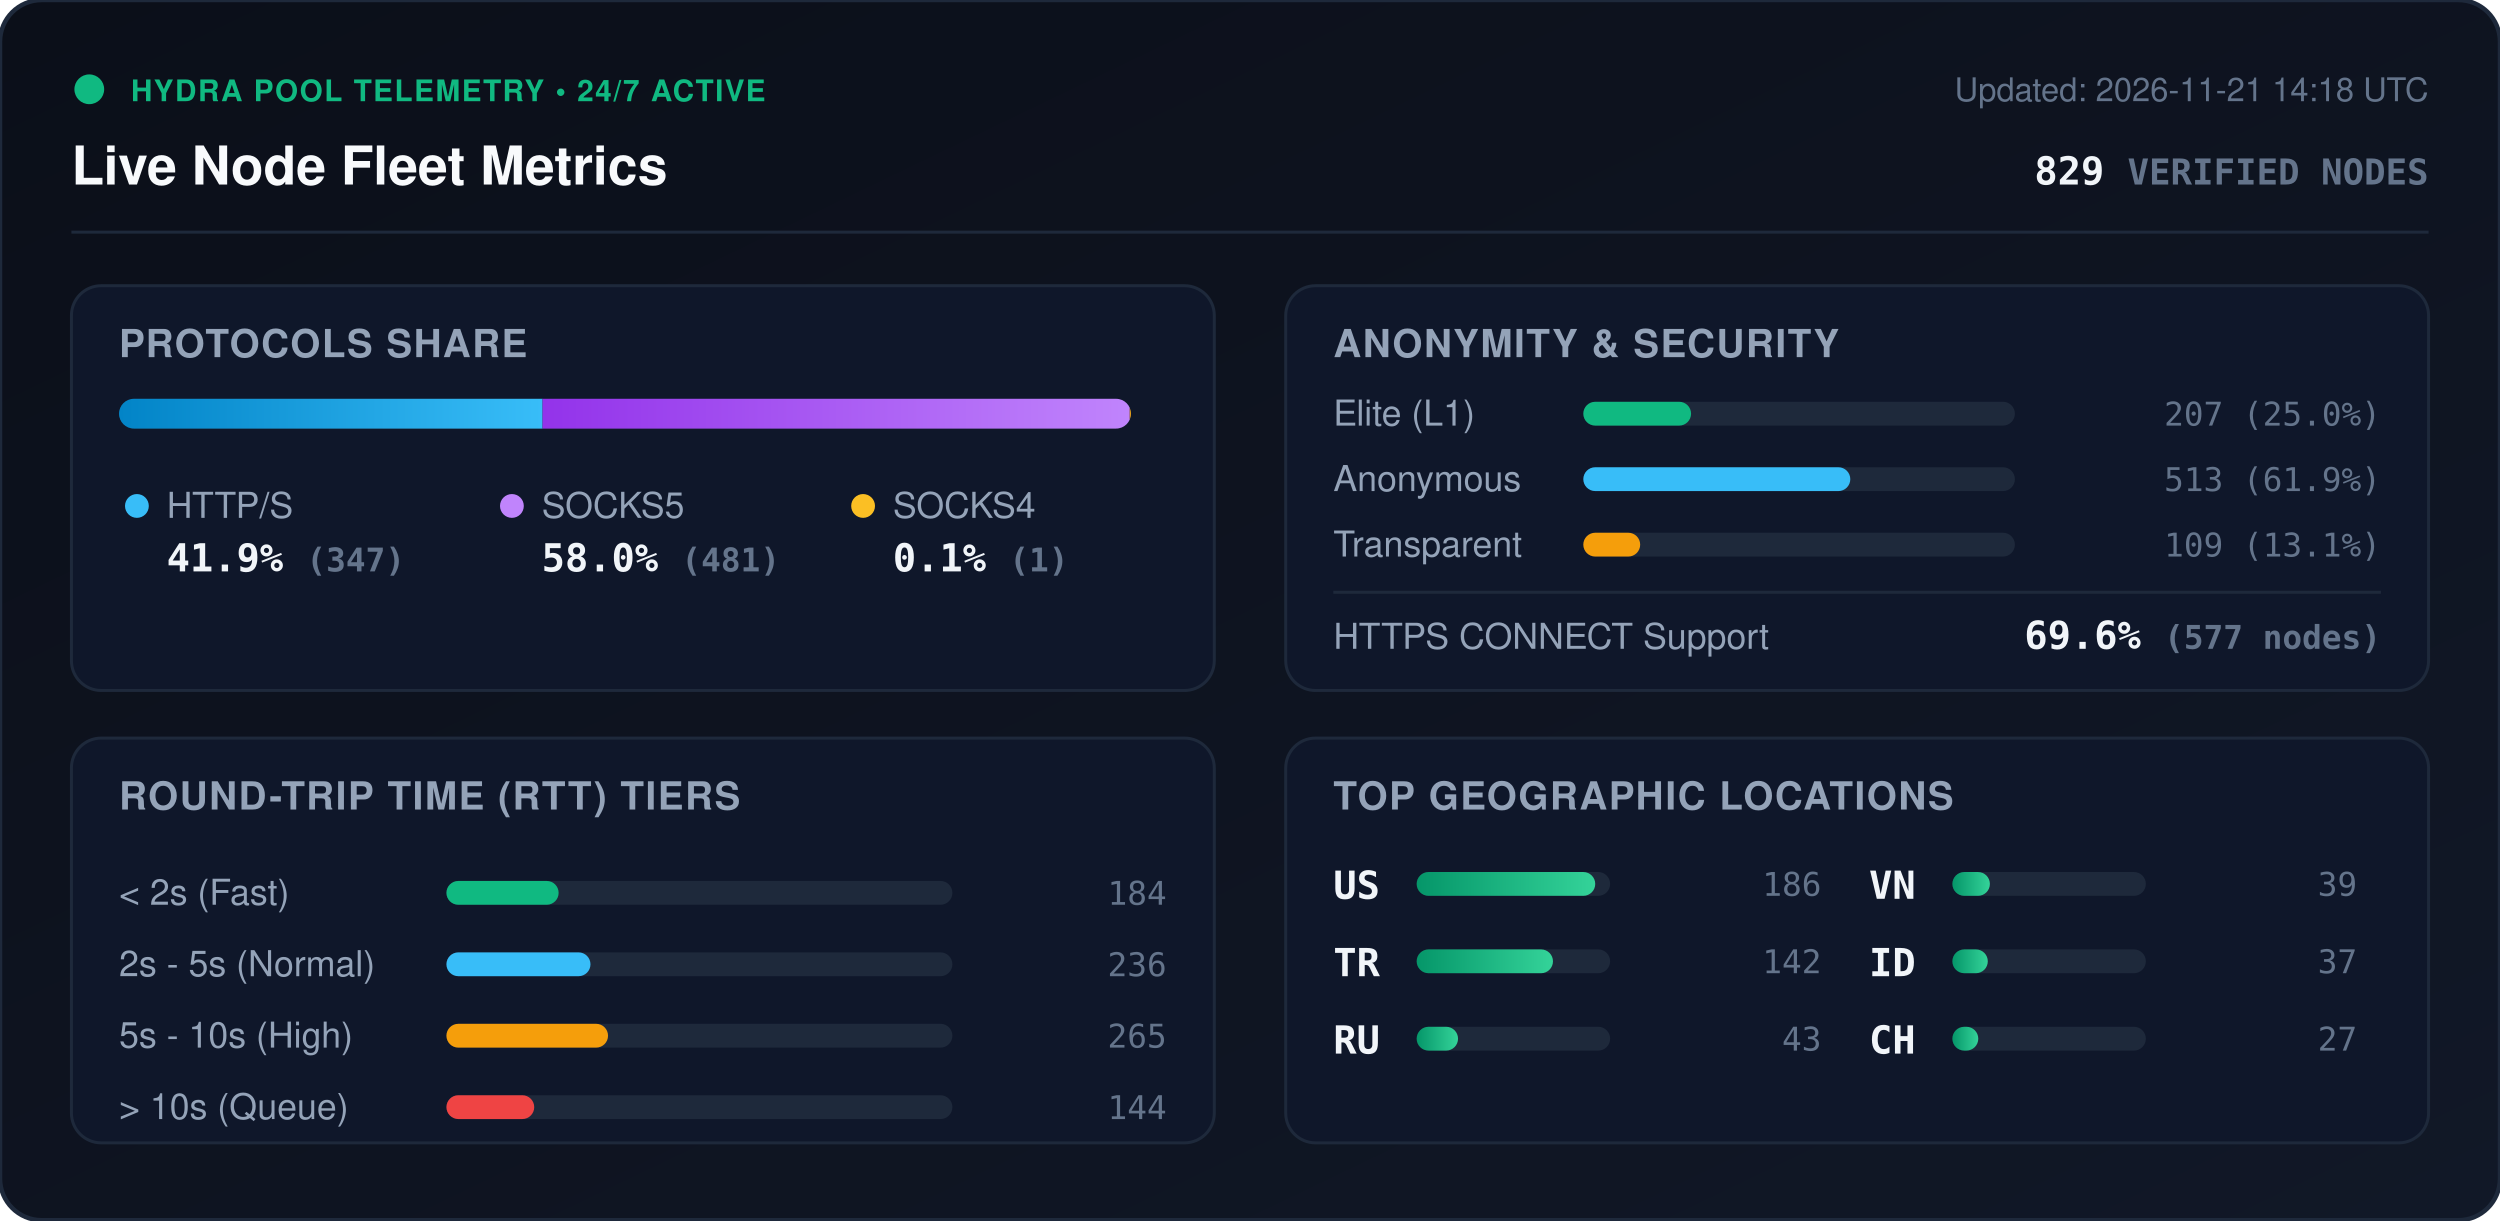
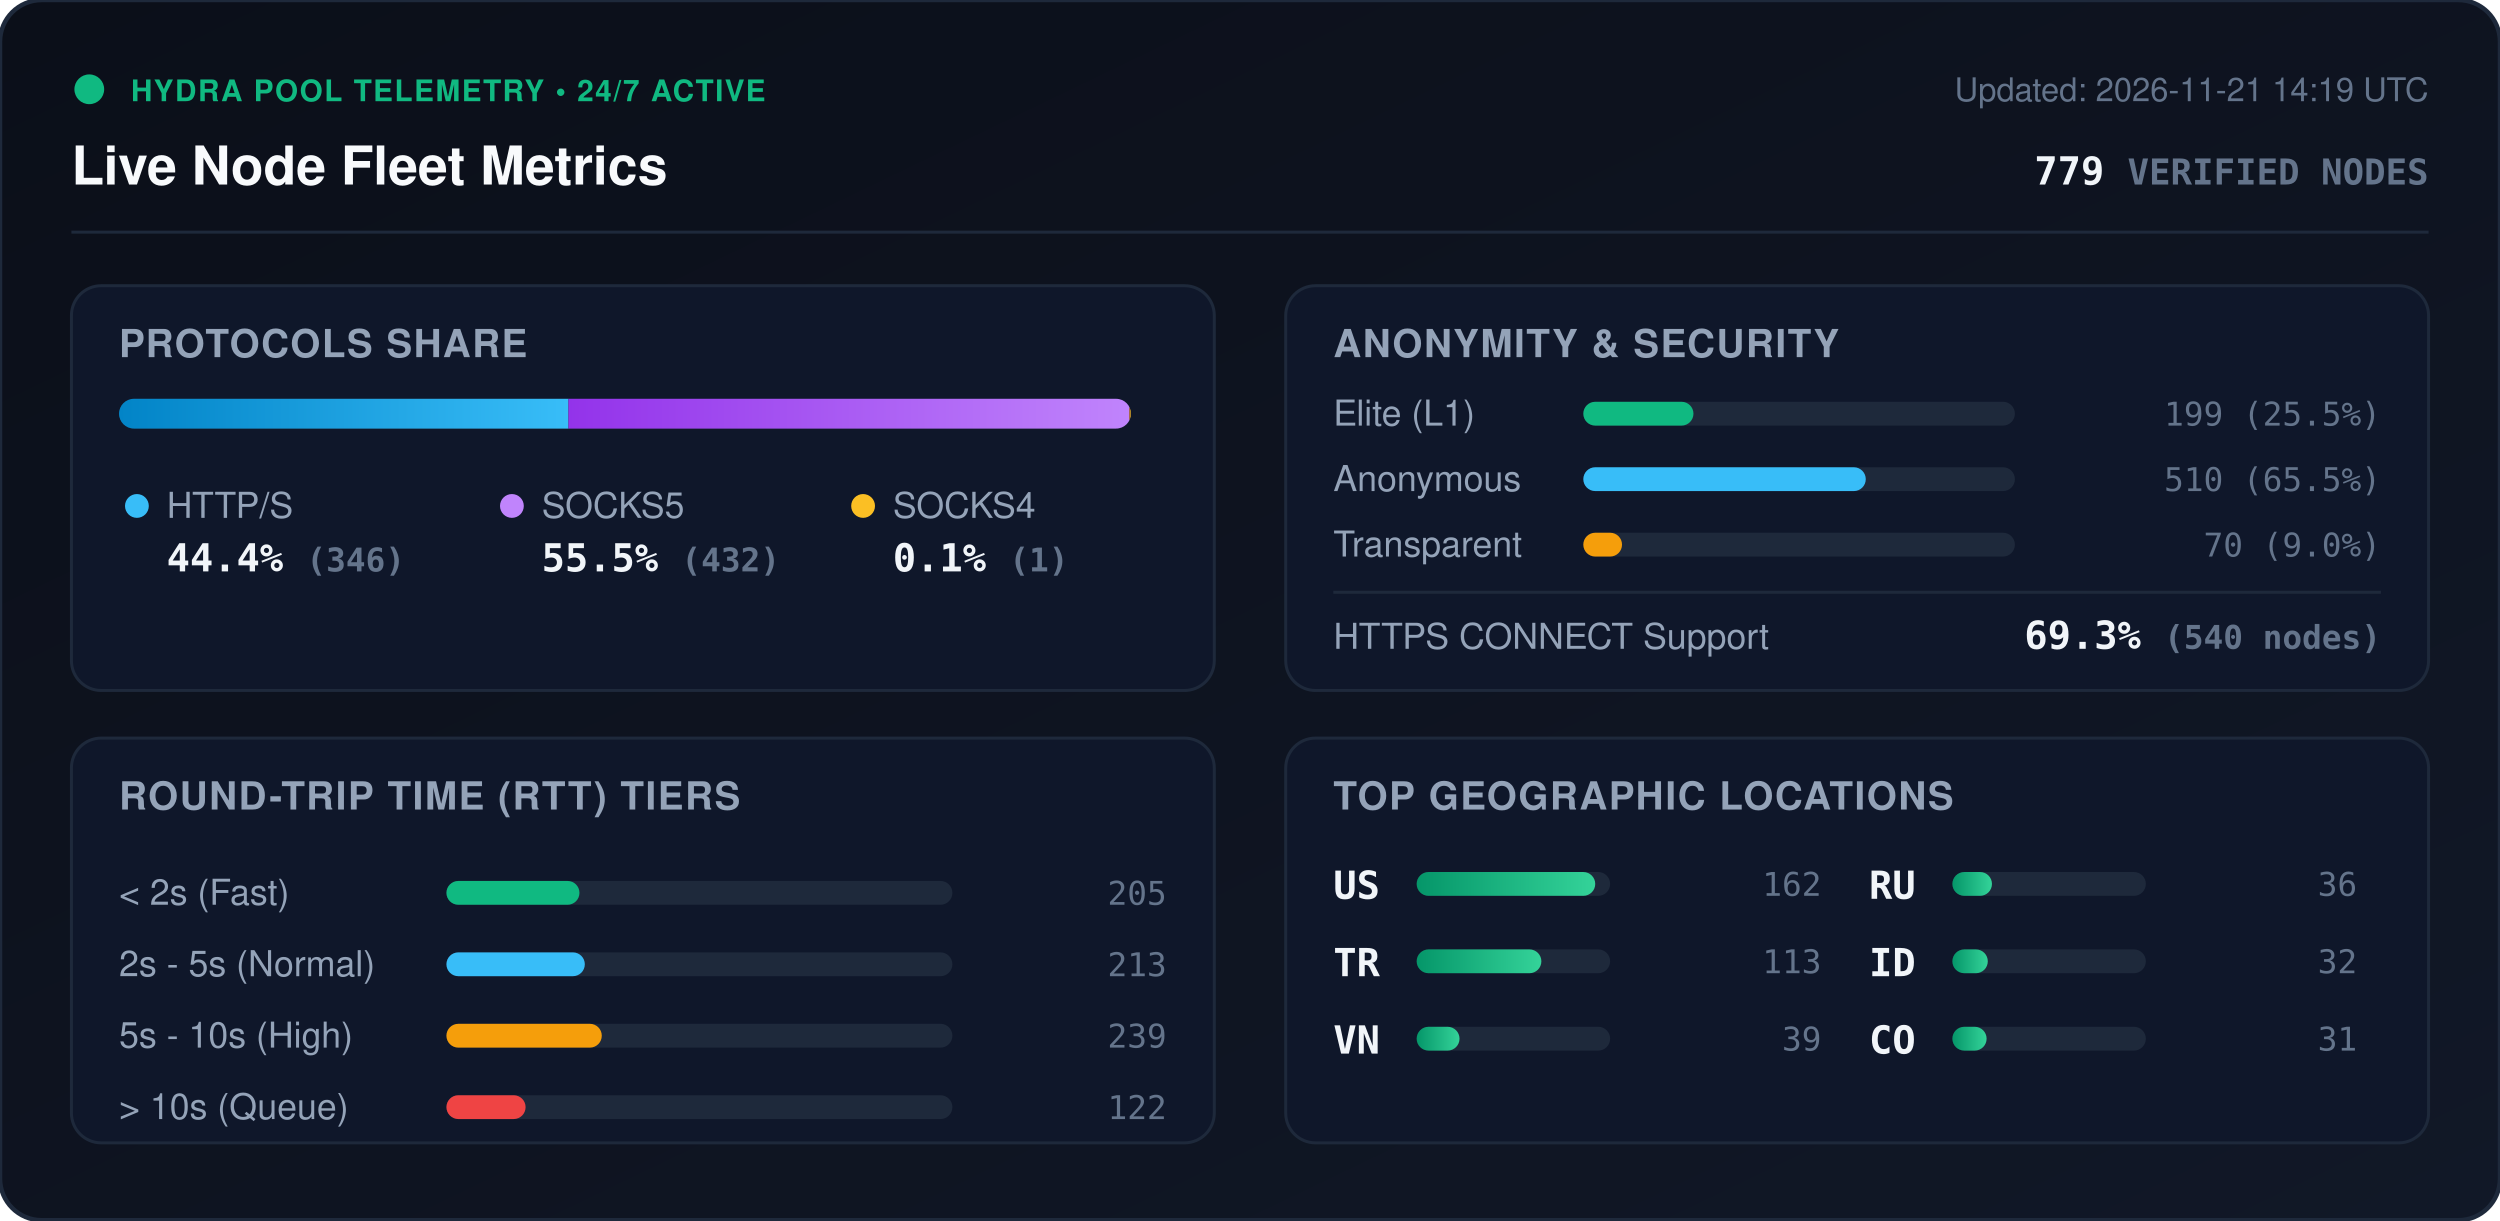
<svg xmlns="http://www.w3.org/2000/svg" viewBox="0 0 840 410" width="840" height="410" style="max-width: 100%; height: auto;">
  <defs>
    <linearGradient id="bg" x1="0%" y1="0%" x2="100%" y2="100%">
      <stop offset="0%" stop-color="#0b0f19" />
      <stop offset="100%" stop-color="#111827" />
    </linearGradient>
    <linearGradient id="bar-http" x1="0%" y1="0%" x2="100%" y2="0%">
      <stop offset="0%" stop-color="#0284c7" />
      <stop offset="100%" stop-color="#38bdf8" />
    </linearGradient>
    <linearGradient id="bar-socks5" x1="0%" y1="0%" x2="100%" y2="0%">
      <stop offset="0%" stop-color="#9333ea" />
      <stop offset="100%" stop-color="#c084fc" />
    </linearGradient>
    <linearGradient id="bar-socks4" x1="0%" y1="0%" x2="100%" y2="0%">
      <stop offset="0%" stop-color="#d97706" />
      <stop offset="100%" stop-color="#fbbf24" />
    </linearGradient>
    <linearGradient id="bar-green" x1="0%" y1="0%" x2="100%" y2="0%">
      <stop offset="0%" stop-color="#059669" />
      <stop offset="100%" stop-color="#34d399" />
    </linearGradient>
    <clipPath id="prog-track-clip">
      <rect width="340.0" height="10" rx="5" />
    </clipPath>
    <style>
      .title { font: 700 18px -apple-system, BlinkMacSystemFont, 'Segoe UI', Helvetica, Arial, sans-serif; fill: #f8fafc; }
      .sub { font: 500 11px -apple-system, BlinkMacSystemFont, 'Segoe UI', Helvetica, Arial, sans-serif; fill: #64748b; }
      .section-hdr { font: 600 13px -apple-system, BlinkMacSystemFont, 'Segoe UI', Helvetica, Arial, sans-serif; fill: #94a3b8; letter-spacing: 0.5px; }
      .metric-val { font: 700 13px -apple-system, BlinkMacSystemFont, 'Segoe UI', Helvetica, Arial, sans-serif; fill: #f1f5f9; }
      .metric-lbl { font: 500 12px -apple-system, BlinkMacSystemFont, 'Segoe UI', Helvetica, Arial, sans-serif; fill: #94a3b8; }
      .badge-txt { font: 700 10px -apple-system, BlinkMacSystemFont, 'Segoe UI', Helvetica, Arial, sans-serif; fill: #10b981; letter-spacing: 0.5px; }
      .mono { font-family: ui-monospace, SFMono-Regular, Menlo, Monaco, Consolas, monospace; }
      .pulse { animation: beacon 2s infinite ease-in-out; }
      @keyframes beacon { 0%, 100% { opacity: 1; } 50% { opacity: 0.35; } }
    </style>
  </defs>
  <rect width="840" height="410" rx="14" fill="url(#bg)" stroke="#1e293b" stroke-width="1.5" />
  <g transform="translate(24, 24)">
    <circle cx="6" cy="6" r="5" fill="#10b981" class="pulse" />
    <text x="20" y="10" class="badge-txt">HYDRA POOL TELEMETRY • 24/7 ACTIVE</text>
    <text x="0" y="38" class="title">Live Node Fleet Metrics</text>
-     <text x="792" y="10" text-anchor="end" class="sub">Updated: 2026-11-21 14:18 UTC</text>
-     <text x="792" y="38" text-anchor="end" class="metric-val mono" fill="#38bdf8">829 <tspan font-size="12" fill="#64748b">VERIFIED NODES</tspan>
+     <text x="792" y="10" text-anchor="end" class="sub">Updated: 2026-11-21 14:19 UTC</text>
+     <text x="792" y="38" text-anchor="end" class="metric-val mono" fill="#38bdf8">779 <tspan font-size="12" fill="#64748b">VERIFIED NODES</tspan>
    </text>
  </g>
  <line x1="24" y1="78" x2="816" y2="78" stroke="#1e293b" stroke-width="1" />
  <g transform="translate(24, 96)">
    <rect width="384" height="136" rx="10" fill="#0f172a" stroke="#1e293b" />
    <text x="16" y="24" class="section-hdr">PROTOCOLS SHARE</text>
    <g transform="translate(16, 38)">
      <rect width="340.0" height="10" rx="5" fill="#1e293b" />
      <g clip-path="url(#prog-track-clip)">
-         <rect x="0" width="142.3" height="10" fill="url(#bar-http)" />
-         <rect x="142.3" width="197.3" height="10" fill="url(#bar-socks5)" />
-         <rect x="339.6" width="0.4" height="10" fill="url(#bar-socks4)" />
+         <rect x="0" width="151.0" height="10" fill="url(#bar-http)" />
+         <rect x="151.0" width="188.5" height="10" fill="url(#bar-socks5)" />
+         <rect x="339.5" width="0.4" height="10" fill="url(#bar-socks4)" />
      </g>
    </g>
    <g transform="translate(16, 68)">
      <circle cx="6" cy="6" r="4" fill="#38bdf8" />
      <text x="16" y="10" class="metric-lbl">HTTP/S</text>
-       <text x="16" y="28" class="metric-val mono">41.9% <tspan font-size="11" fill="#64748b">(347)</tspan>
+       <text x="16" y="28" class="metric-val mono">44.4% <tspan font-size="11" fill="#64748b">(346)</tspan>
      </text>
      <circle cx="132" cy="6" r="4" fill="#c084fc" />
      <text x="142" y="10" class="metric-lbl">SOCKS5</text>
-       <text x="142" y="28" class="metric-val mono">58.0% <tspan font-size="11" fill="#64748b">(481)</tspan>
+       <text x="142" y="28" class="metric-val mono">55.5% <tspan font-size="11" fill="#64748b">(432)</tspan>
      </text>
      <circle cx="250" cy="6" r="4" fill="#fbbf24" />
      <text x="260" y="10" class="metric-lbl">SOCKS4</text>
      <text x="260" y="28" class="metric-val mono">0.1% <tspan font-size="11" fill="#64748b">(1)</tspan>
      </text>
    </g>
  </g>
  <g transform="translate(432, 96)">
    <rect width="384" height="136" rx="10" fill="#0f172a" stroke="#1e293b" />
    <text x="16" y="24" class="section-hdr">ANONYMITY &amp; SECURITY</text>
    <text x="16" y="47" class="metric-lbl">Elite (L1)</text>
    <rect x="100" y="39" width="145.0" height="8" rx="4" fill="#1e293b" />
-     <rect x="100" y="39" width="36.2" height="8" rx="4" fill="#10b981" />
-     <text x="368" y="47" text-anchor="end" class="mono sub" fill="#e2e8f0">207 (25.0%)</text>
+     <rect x="100" y="39" width="37.0" height="8" rx="4" fill="#10b981" />
+     <text x="368" y="47" text-anchor="end" class="mono sub" fill="#e2e8f0">199 (25.5%)</text>
    <text x="16" y="69" class="metric-lbl">Anonymous</text>
    <rect x="100" y="61" width="145.0" height="8" rx="4" fill="#1e293b" />
-     <rect x="100" y="61" width="89.7" height="8" rx="4" fill="#38bdf8" />
-     <text x="368" y="69" text-anchor="end" class="mono sub" fill="#e2e8f0">513 (61.9%)</text>
+     <rect x="100" y="61" width="94.9" height="8" rx="4" fill="#38bdf8" />
+     <text x="368" y="69" text-anchor="end" class="mono sub" fill="#e2e8f0">510 (65.5%)</text>
    <text x="16" y="91" class="metric-lbl">Transparent</text>
    <rect x="100" y="83" width="145.0" height="8" rx="4" fill="#1e293b" />
-     <rect x="100" y="83" width="19.1" height="8" rx="4" fill="#f59e0b" />
-     <text x="368" y="91" text-anchor="end" class="mono sub" fill="#e2e8f0">109 (13.1%)</text>
+     <rect x="100" y="83" width="13.0" height="8" rx="4" fill="#f59e0b" />
+     <text x="368" y="91" text-anchor="end" class="mono sub" fill="#e2e8f0">70 (9.0%)</text>
    <line x1="16" y1="103" x2="368" y2="103" stroke="#1e293b" stroke-width="1" />
    <text x="16" y="122" class="metric-lbl">HTTPS CONNECT Support</text>
-     <text x="368" y="122" text-anchor="end" class="metric-val mono" fill="#34d399">69.6% <tspan font-size="11" fill="#64748b">(577 nodes)</tspan>
+     <text x="368" y="122" text-anchor="end" class="metric-val mono" fill="#34d399">69.3% <tspan font-size="11" fill="#64748b">(540 nodes)</tspan>
    </text>
  </g>
  <g transform="translate(24, 248)">
    <rect width="384" height="136" rx="10" fill="#0f172a" stroke="#1e293b" />
    <text x="16" y="24" class="section-hdr">ROUND-TRIP TIME (RTT) TIERS</text>
    <g transform="translate(16, 42)">
      <text x="0" y="14" class="metric-lbl">&lt; 2s (Fast)</text>
      <rect x="110" y="6" width="170" height="8" rx="4" fill="#1e293b" />
-       <rect x="110" y="6" width="37.7" height="8" rx="4" fill="#10b981" />
-       <text x="352" y="14" text-anchor="end" class="mono sub">184</text>
+       <rect x="110" y="6" width="44.7" height="8" rx="4" fill="#10b981" />
+       <text x="352" y="14" text-anchor="end" class="mono sub">205</text>
      <text x="0" y="38" class="metric-lbl">2s - 5s (Normal)</text>
      <rect x="110" y="30" width="170" height="8" rx="4" fill="#1e293b" />
-       <rect x="110" y="30" width="48.4" height="8" rx="4" fill="#38bdf8" />
-       <text x="352" y="38" text-anchor="end" class="mono sub">236</text>
+       <rect x="110" y="30" width="46.5" height="8" rx="4" fill="#38bdf8" />
+       <text x="352" y="38" text-anchor="end" class="mono sub">213</text>
      <text x="0" y="62" class="metric-lbl">5s - 10s (High)</text>
      <rect x="110" y="54" width="170" height="8" rx="4" fill="#1e293b" />
-       <rect x="110" y="54" width="54.3" height="8" rx="4" fill="#f59e0b" />
-       <text x="352" y="62" text-anchor="end" class="mono sub">265</text>
+       <rect x="110" y="54" width="52.2" height="8" rx="4" fill="#f59e0b" />
+       <text x="352" y="62" text-anchor="end" class="mono sub">239</text>
      <text x="0" y="86" class="metric-lbl">&gt; 10s (Queue)</text>
      <rect x="110" y="78" width="170" height="8" rx="4" fill="#1e293b" />
-       <rect x="110" y="78" width="29.5" height="8" rx="4" fill="#ef4444" />
-       <text x="352" y="86" text-anchor="end" class="mono sub">144</text>
+       <rect x="110" y="78" width="26.6" height="8" rx="4" fill="#ef4444" />
+       <text x="352" y="86" text-anchor="end" class="mono sub">122</text>
    </g>
  </g>
  <g transform="translate(432, 248)">
    <rect width="384" height="136" rx="10" fill="#0f172a" stroke="#1e293b" />
    <text x="16" y="24" class="section-hdr">TOP GEOGRAPHIC LOCATIONS</text>
    <g transform="translate(16, 42)">
      <g transform="translate(0, 0)">
        <text x="0" y="12" class="mono metric-val" font-size="12">US</text>
        <rect x="28" y="3" width="65" height="8" rx="4" fill="#1e293b" />
        <rect x="28" y="3" width="60.0" height="8" rx="4" fill="url(#bar-green)" />
-         <text x="164" y="11" text-anchor="end" class="mono sub">186</text>
+         <text x="164" y="11" text-anchor="end" class="mono sub">162</text>
      </g>
      <g transform="translate(0, 26)">
        <text x="0" y="12" class="mono metric-val" font-size="12">TR</text>
        <rect x="28" y="3" width="65" height="8" rx="4" fill="#1e293b" />
-         <rect x="28" y="3" width="45.8" height="8" rx="4" fill="url(#bar-green)" />
-         <text x="164" y="11" text-anchor="end" class="mono sub">142</text>
+         <rect x="28" y="3" width="41.9" height="8" rx="4" fill="url(#bar-green)" />
+         <text x="164" y="11" text-anchor="end" class="mono sub">113</text>
      </g>
      <g transform="translate(0, 52)">
+         <text x="0" y="12" class="mono metric-val" font-size="12">VN</text>
+         <rect x="28" y="3" width="65" height="8" rx="4" fill="#1e293b" />
+         <rect x="28" y="3" width="14.4" height="8" rx="4" fill="url(#bar-green)" />
+         <text x="164" y="11" text-anchor="end" class="mono sub">39</text>
+       </g>
+       <g transform="translate(180, 0)">
        <text x="0" y="12" class="mono metric-val" font-size="12">RU</text>
        <rect x="28" y="3" width="65" height="8" rx="4" fill="#1e293b" />
-         <rect x="28" y="3" width="13.9" height="8" rx="4" fill="url(#bar-green)" />
-         <text x="164" y="11" text-anchor="end" class="mono sub">43</text>
-       </g>
-       <g transform="translate(180, 0)">
-         <text x="0" y="12" class="mono metric-val" font-size="12">VN</text>
-         <rect x="28" y="3" width="65" height="8" rx="4" fill="#1e293b" />
-         <rect x="28" y="3" width="12.6" height="8" rx="4" fill="url(#bar-green)" />
-         <text x="164" y="11" text-anchor="end" class="mono sub">39</text>
+         <rect x="28" y="3" width="13.3" height="8" rx="4" fill="url(#bar-green)" />
+         <text x="164" y="11" text-anchor="end" class="mono sub">36</text>
      </g>
      <g transform="translate(180, 26)">
        <text x="0" y="12" class="mono metric-val" font-size="12">ID</text>
        <rect x="28" y="3" width="65" height="8" rx="4" fill="#1e293b" />
        <rect x="28" y="3" width="11.9" height="8" rx="4" fill="url(#bar-green)" />
-         <text x="164" y="11" text-anchor="end" class="mono sub">37</text>
+         <text x="164" y="11" text-anchor="end" class="mono sub">32</text>
      </g>
      <g transform="translate(180, 52)">
-         <text x="0" y="12" class="mono metric-val" font-size="12">CH</text>
+         <text x="0" y="12" class="mono metric-val" font-size="12">CO</text>
        <rect x="28" y="3" width="65" height="8" rx="4" fill="#1e293b" />
-         <rect x="28" y="3" width="8.7" height="8" rx="4" fill="url(#bar-green)" />
-         <text x="164" y="11" text-anchor="end" class="mono sub">27</text>
+         <rect x="28" y="3" width="11.5" height="8" rx="4" fill="url(#bar-green)" />
+         <text x="164" y="11" text-anchor="end" class="mono sub">31</text>
      </g>
    </g>
  </g>
</svg>
